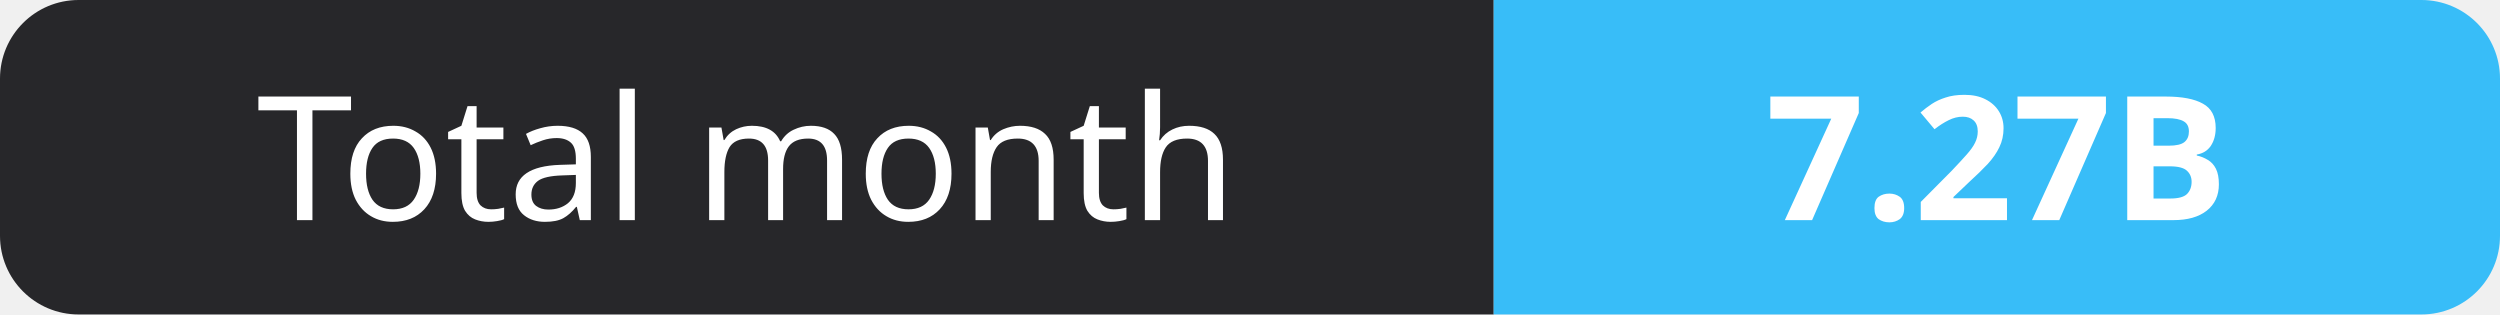
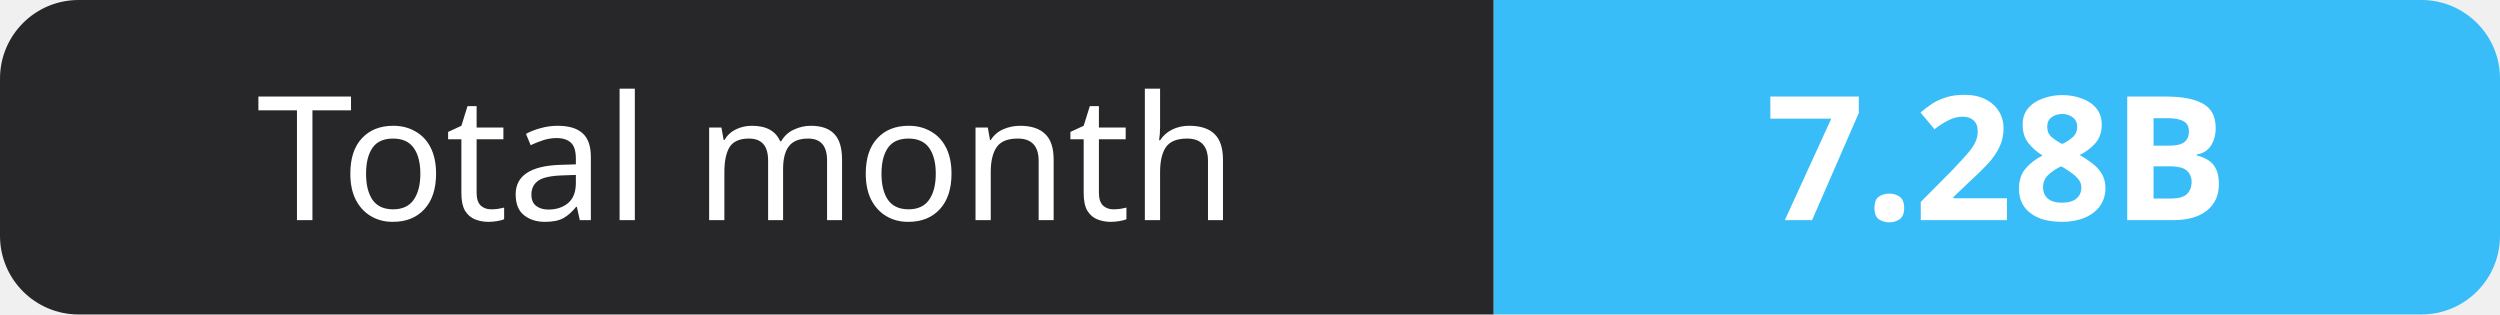
- <svg xmlns="http://www.w3.org/2000/svg" width="159" height="20" role="img" aria-label="Total month: 7.27B">
+ <svg xmlns="http://www.w3.org/2000/svg" width="159" height="20" role="img" aria-label="Total month: 7.28B">
  <clipPath id="r">
    <rect width="159" height="20" rx="5" fill="#fff" />
  </clipPath>
  <g clip-path="url(#r)">
    <rect width="95" height="20" fill="#27272a" />
    <rect x="95" width="64" height="20" fill="#38bdf8" />
  </g>
  <g fill="#fff" text-anchor="middle" font-family="Verdana,Geneva,sans-serif" font-size="11">
    <text x="47.5" y="14">Total month</text>
-     <text x="127.0" y="14" font-weight="700">7.27B</text>
+     <text x="127.0" y="14" font-weight="700">7.28B</text>
  </g>
</svg>
